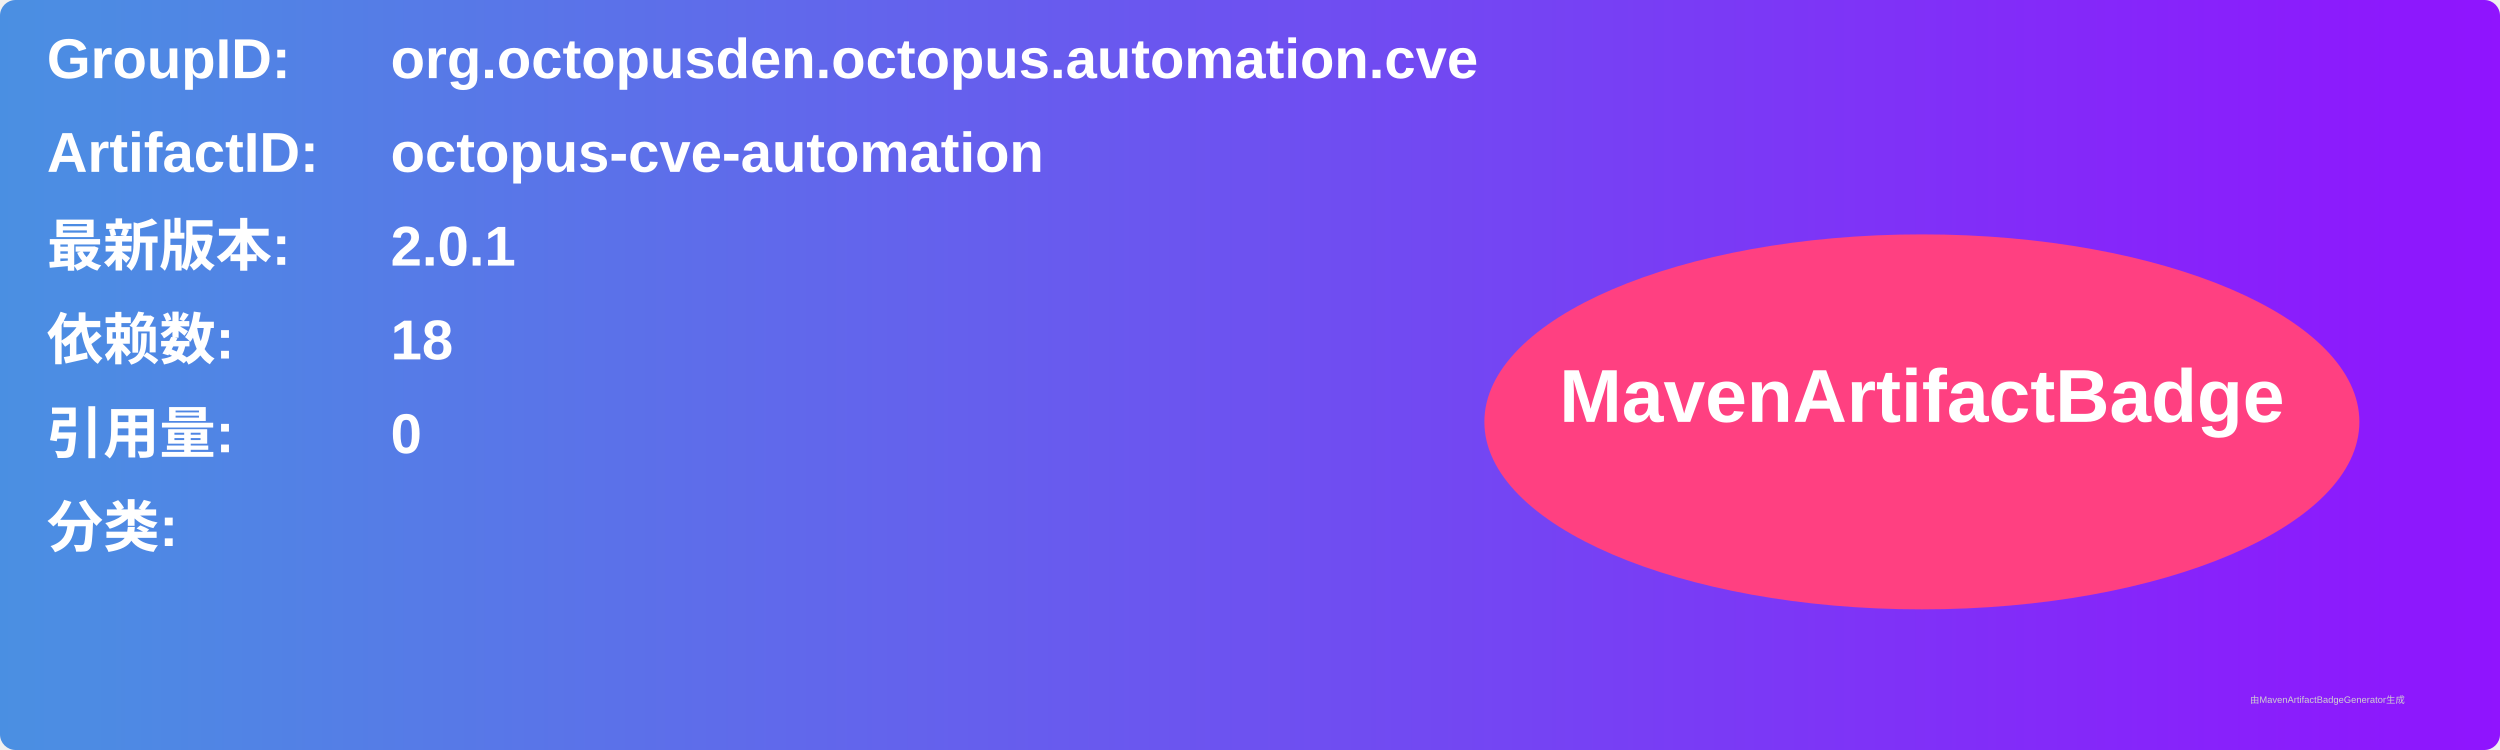
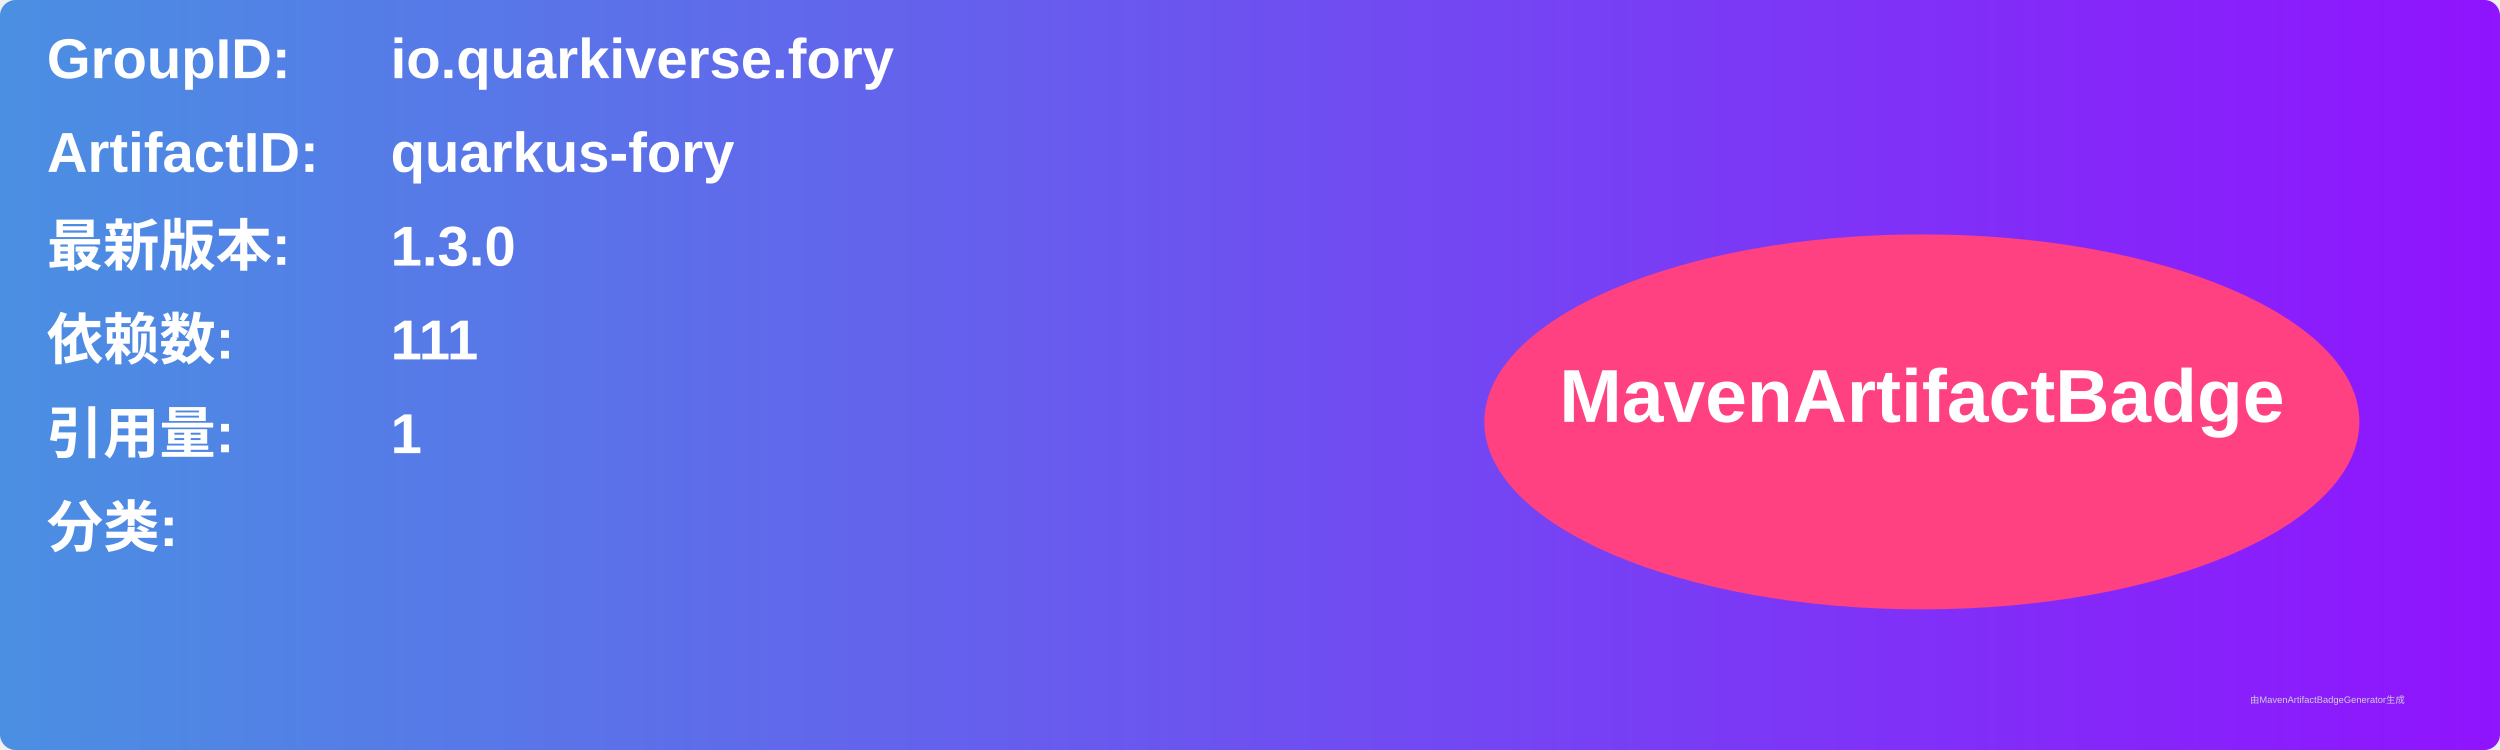
<svg xmlns="http://www.w3.org/2000/svg" width="800" height="240" viewBox="0 0 800 240">
  <linearGradient id="grad" x1="0%" y1="0%" x2="100%" y2="0%">
    <stop offset="0%" stop-color="#4a90e2" />
    <stop offset="100%" stop-color="#9013fe" />
  </linearGradient>
  <rect width="100%" height="100%" rx="5" ry="5" fill="url(#grad)" />
  <g transform="translate(15, 15)">
    <text x="0" y="10" font-family="Arial" font-size="18" fill="white" font-weight="bold" width="260">GroupID:</text>
-     <text x="110" y="10" font-family="Arial" font-size="18" fill="white" font-weight="bold" width="460">org.octopusden.octopus.automation.cve</text>
+     <text x="110" y="10" font-family="Arial" font-size="18" fill="white" font-weight="bold" width="460">io.quarkiverse.fory</text>
    <text x="0" y="40" font-family="Arial" font-size="18" fill="white" font-weight="bold" width="260">ArtifactID:</text>
-     <text x="110" y="40" font-family="Arial" font-size="18" fill="white" font-weight="bold" width="460">octopus-cve-automation</text>
+     <text x="110" y="40" font-family="Arial" font-size="18" fill="white" font-weight="bold" width="460">quarkus-fory</text>
    <text x="0" y="70" font-family="Arial" font-size="18" fill="white" font-weight="bold">最新版本:</text>
    <text x="110" y="70" font-family="Arial" font-size="18" fill="white" font-weight="bold">
-       <tspan font-weight="bold">2.0.1</tspan>
+       <tspan font-weight="bold">1.3.0</tspan>
    </text>
    <text x="0" y="100" font-family="Arial" font-size="18" fill="white" font-weight="bold">依赖数: </text>
    <text x="110" y="100" font-family="Arial" font-size="18" fill="white">
-       <tspan font-weight="bold">18</tspan>
+       <tspan font-weight="bold">111</tspan>
    </text>
    <text x="0" y="130" font-family="Arial" font-size="18" fill="white" font-weight="bold">引用量: </text>
    <text x="110" y="130" font-family="Arial" font-size="18" fill="white">
-       <tspan font-weight="bold">0</tspan>
+       <tspan font-weight="bold">1</tspan>
    </text>
    <text x="0" y="160" font-family="Arial" font-size="18" fill="white" font-weight="bold">分类:</text>
    <text x="10" y="190" font-family="Arial" font-size="10" fill="white">
      <tspan font-weight="bold" />
    </text>
    <ellipse cx="600" cy="120" rx="140" ry="60" fill="#ff4081" />
    <text x="600" y="120" text-anchor="middle" font-family="Arial" font-size="24" fill="white" font-weight="bold">MavenArtifactBadge</text>
  </g>
  <text x="720" y="225" font-family="Arial" font-size="3" fill="#d0d0d0">由MavenArtifactBadgeGenerator生成</text>
</svg>
